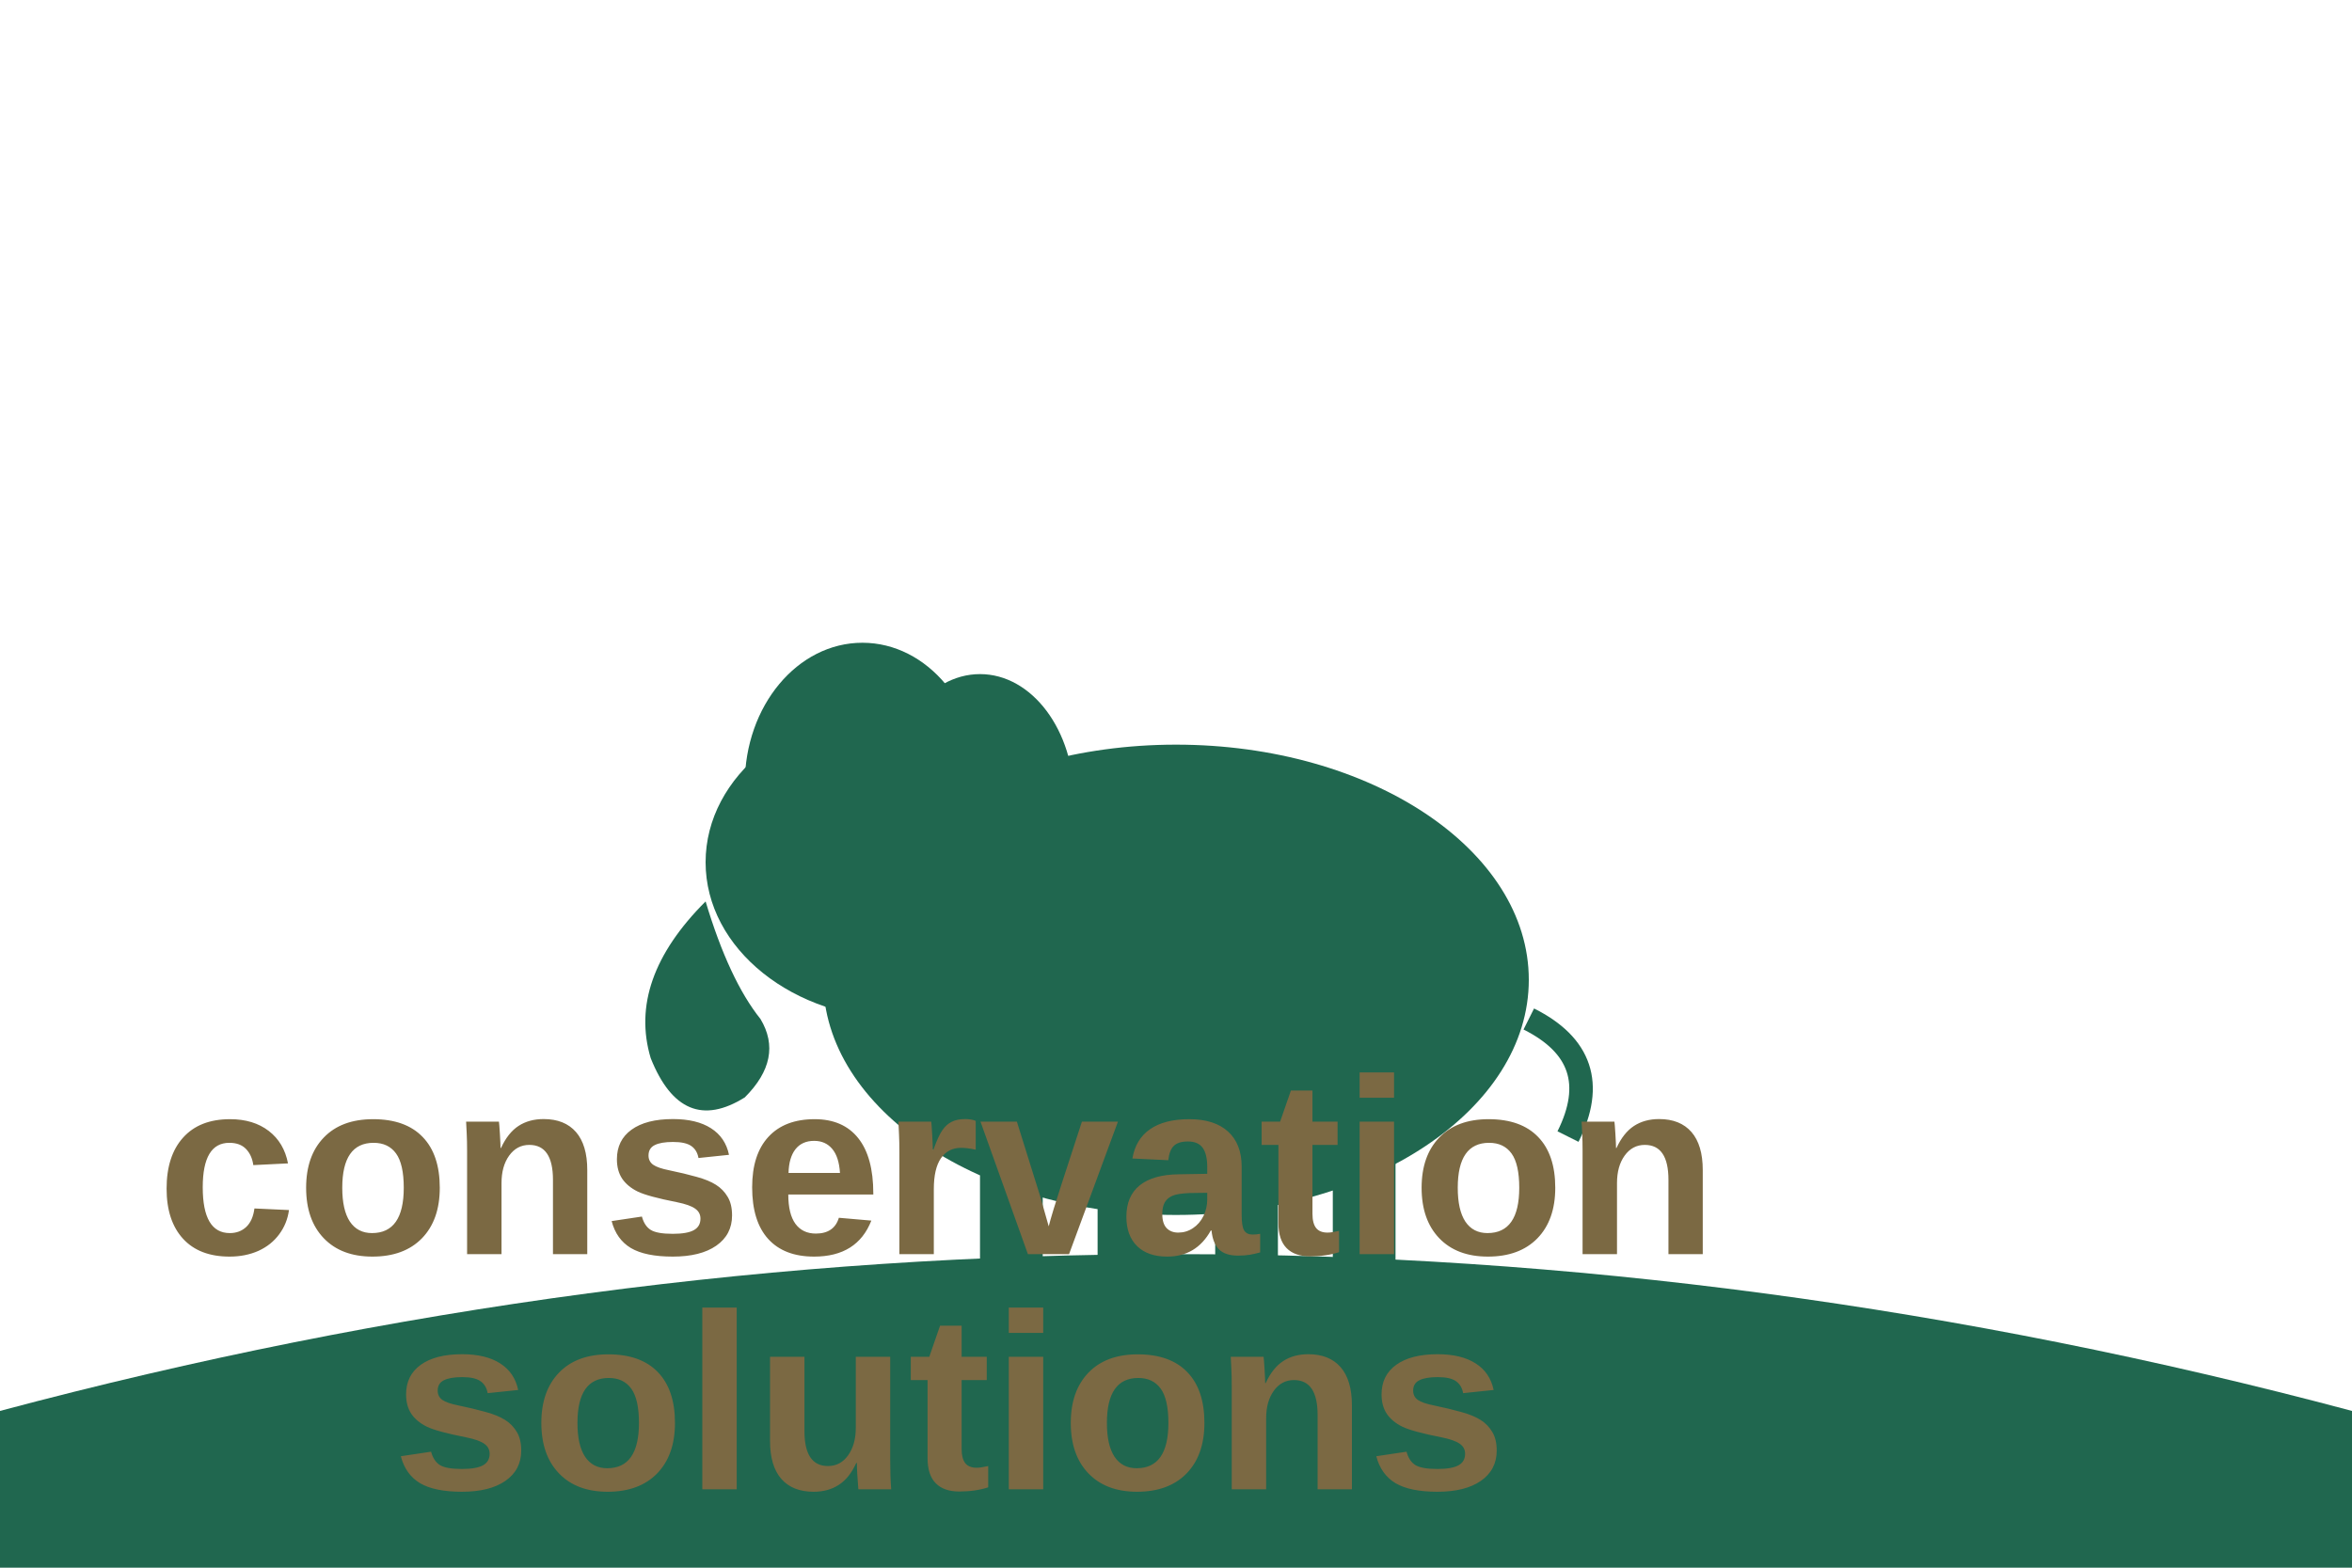
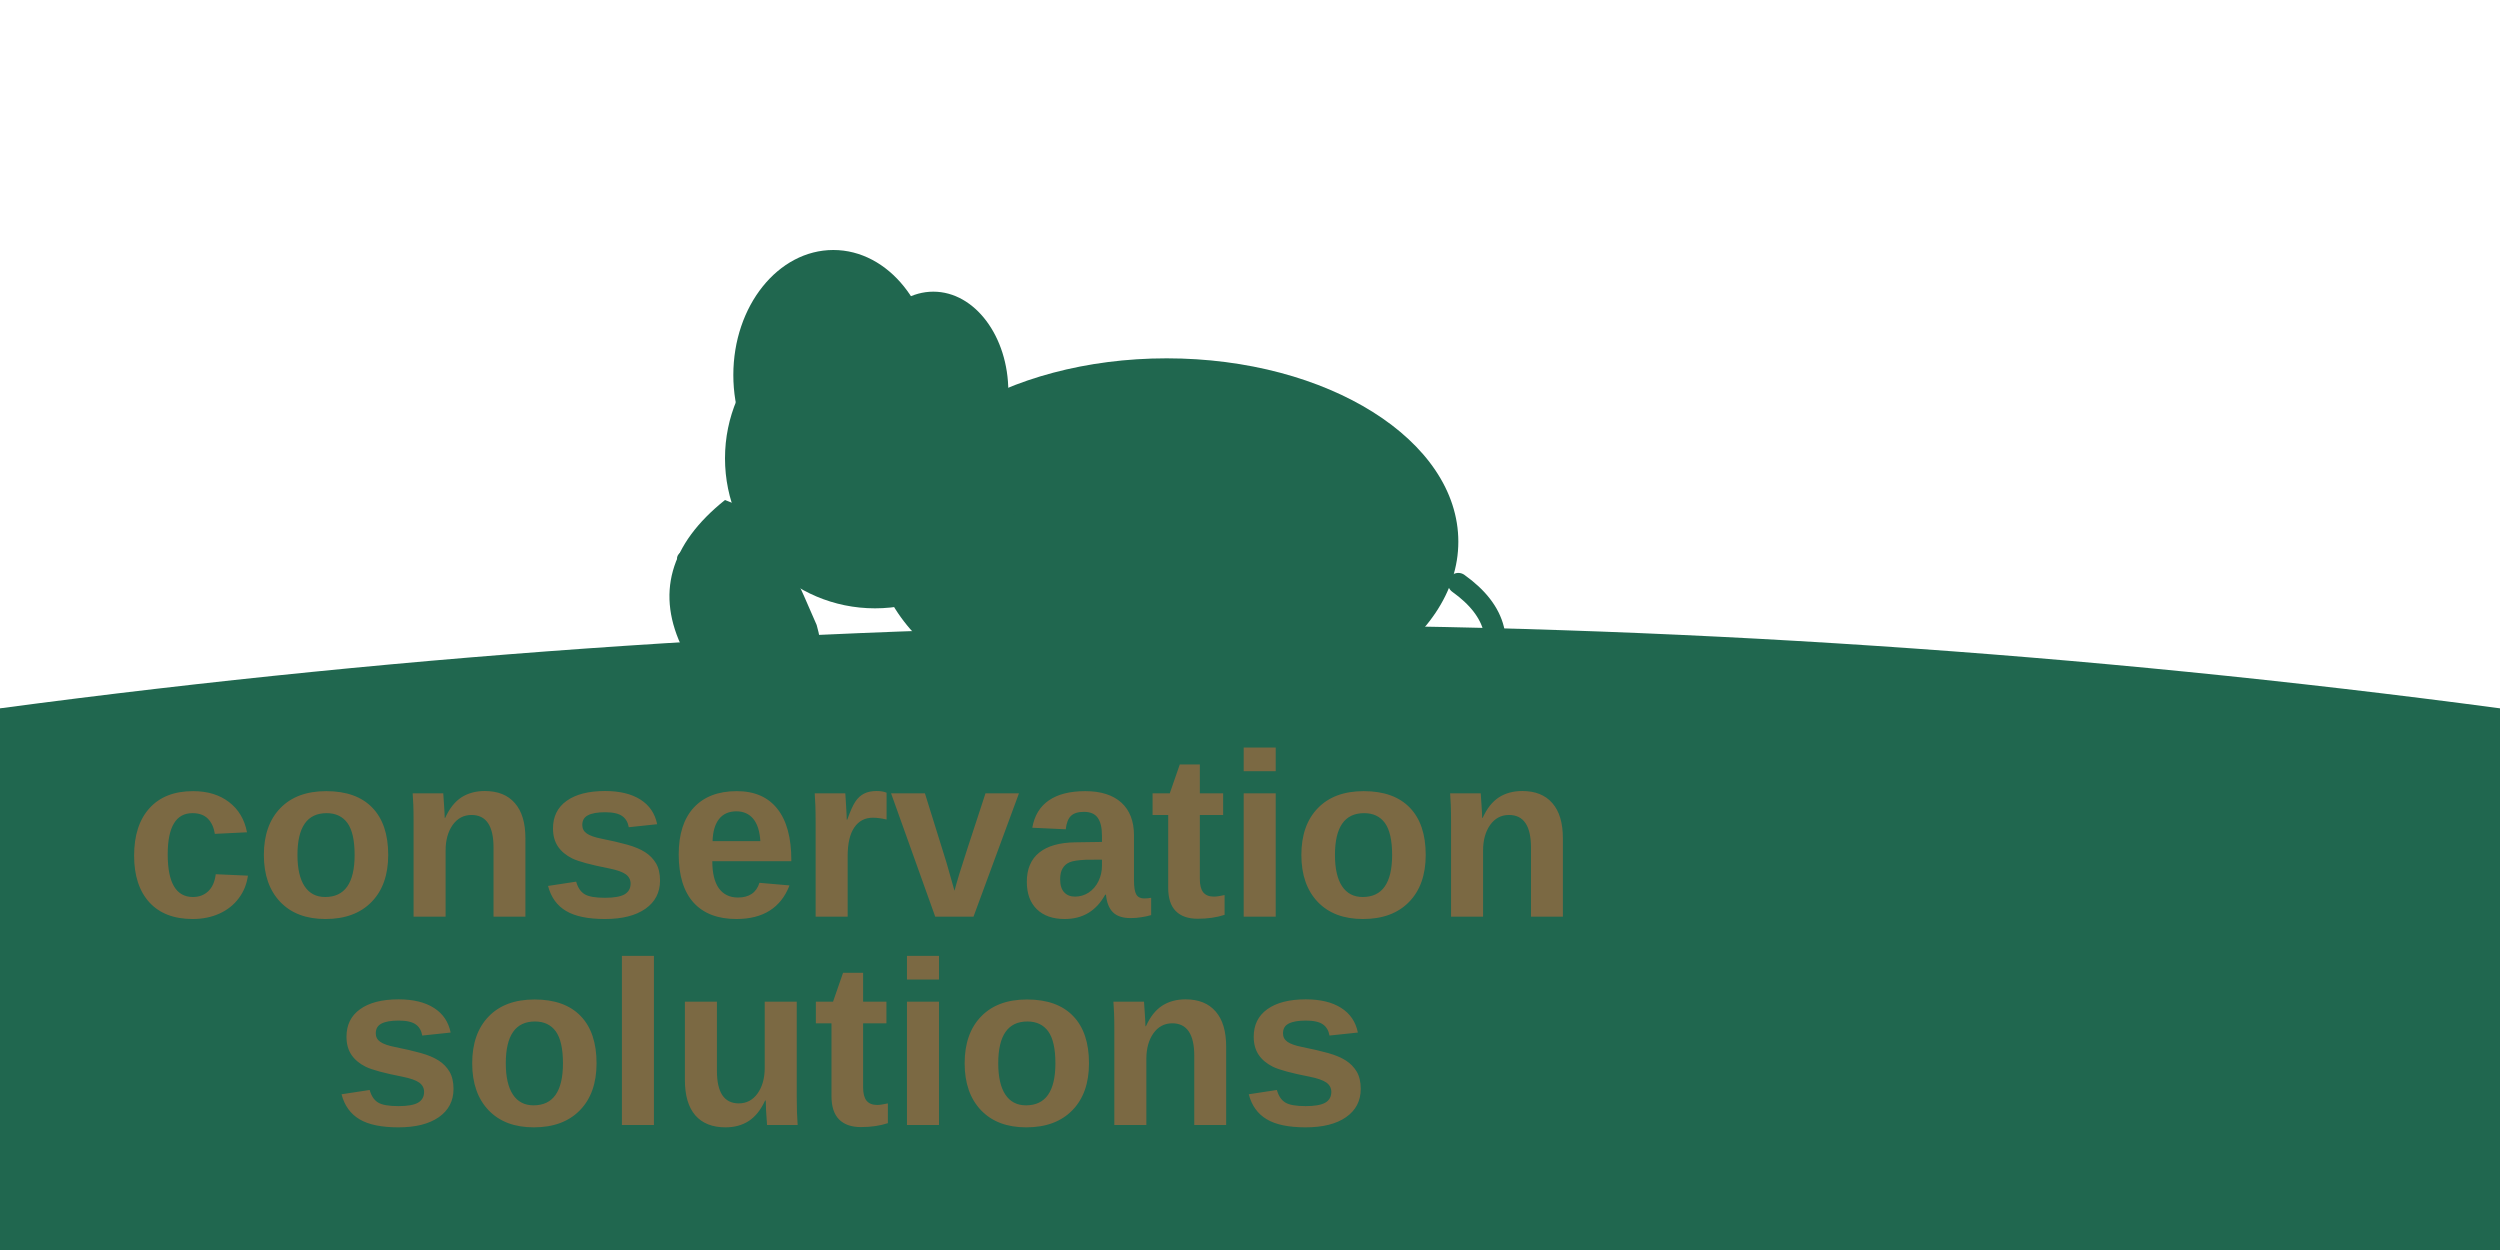
- <svg xmlns="http://www.w3.org/2000/svg" width="300" height="200" viewBox="0 0 300 200" fill="none">
-   <path d="M0 180 Q75 160 150 160 Q225 160 300 180 L300 200 L0 200 Z" fill="#20674F" />
-   <g transform="translate(75, 50)">
-     <ellipse cx="75" cy="75" rx="45" ry="30" fill="#20674F" />
-     <ellipse cx="40" cy="60" rx="25" ry="20" fill="#20674F" />
-     <path d="M15 65 Q5 75 8 85 Q12 95 20 90 Q25 85 22 80 Q18 75 15 65" fill="#20674F" />
-     <ellipse cx="35" cy="50" rx="15" ry="18" fill="#20674F" />
-     <ellipse cx="50" cy="52" rx="12" ry="16" fill="#20674F" />
-     <rect x="50" y="95" width="8" height="25" fill="#20674F" />
-     <rect x="65" y="95" width="8" height="25" fill="#20674F" />
-     <rect x="80" y="95" width="8" height="25" fill="#20674F" />
-     <rect x="95" y="95" width="8" height="25" fill="#20674F" />
-     <path d="M120 80 Q130 85 125 95" stroke="#20674F" stroke-width="3" fill="none" />
-     <path d="M15 70 L10 75" stroke="#20674F" stroke-width="2" />
+ <svg xmlns="http://www.w3.org/2000/svg" width="300" height="150" viewBox="0 0 300 150" fill="none">
+   <path d="M0 85 Q75 75 150 75 Q225 75 300 85 L300 150 L0 150 Z" fill="#20674F" />
+   <g transform="translate(80, 20)">
+     <ellipse cx="60" cy="45" rx="35" ry="22" fill="#20674F" />
+     <circle cx="25" cy="35" r="18" fill="#20674F" />
+     <path d="M7 40 Q-3 48 2 58 Q7 68 15 65 Q20 62 18 55 Q15 48 12 42 Z" fill="#20674F" />
+     <ellipse cx="20" cy="25" rx="12" ry="15" fill="#20674F" />
+     <ellipse cx="32" cy="27" rx="9" ry="12" fill="#20674F" />
+     <rect x="35" y="60" width="6" height="18" rx="3" fill="#20674F" />
+     <rect x="48" y="60" width="6" height="18" rx="3" fill="#20674F" />
+     <rect x="61" y="60" width="6" height="18" rx="3" fill="#20674F" />
+     <rect x="74" y="60" width="6" height="18" rx="3" fill="#20674F" />
+     <path d="M95 50 Q102 55 98 62" stroke="#20674F" stroke-width="2.5" fill="none" stroke-linecap="round" />
+     <line x1="7" y1="42" x2="2" y2="47" stroke="#20674F" stroke-width="1.5" stroke-linecap="round" />
  </g>
-   <text x="20" y="160" font-family="Arial, sans-serif" font-size="32" font-weight="bold" fill="#7B6943">conservation</text>
-   <text x="50" y="190" font-family="Arial, sans-serif" font-size="32" font-weight="bold" fill="#7B6943">solutions</text>
+   <text x="15" y="110" font-family="Arial, sans-serif" font-size="28" font-weight="bold" fill="#7B6943">conservation</text>
+   <text x="40" y="135" font-family="Arial, sans-serif" font-size="28" font-weight="bold" fill="#7B6943">solutions</text>
</svg>
